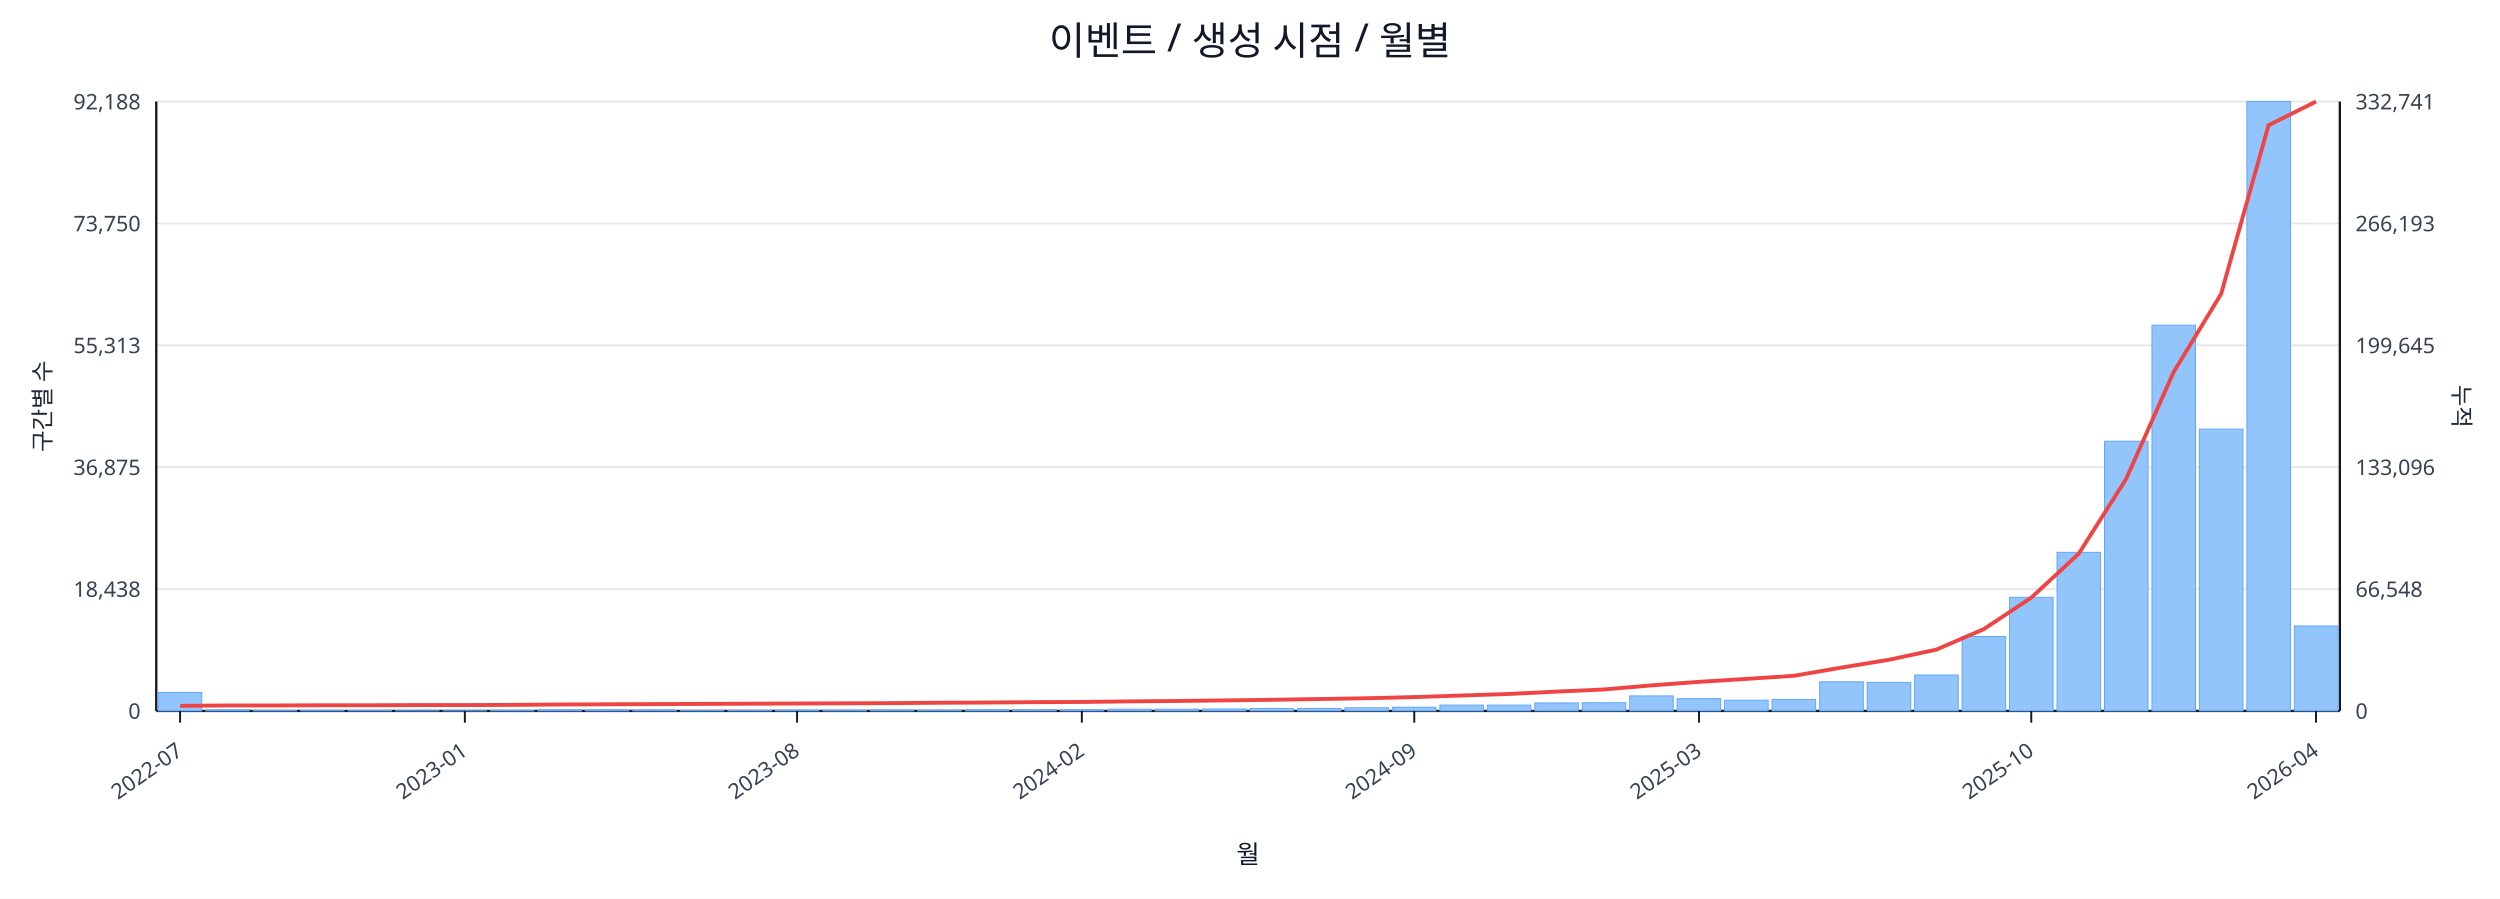
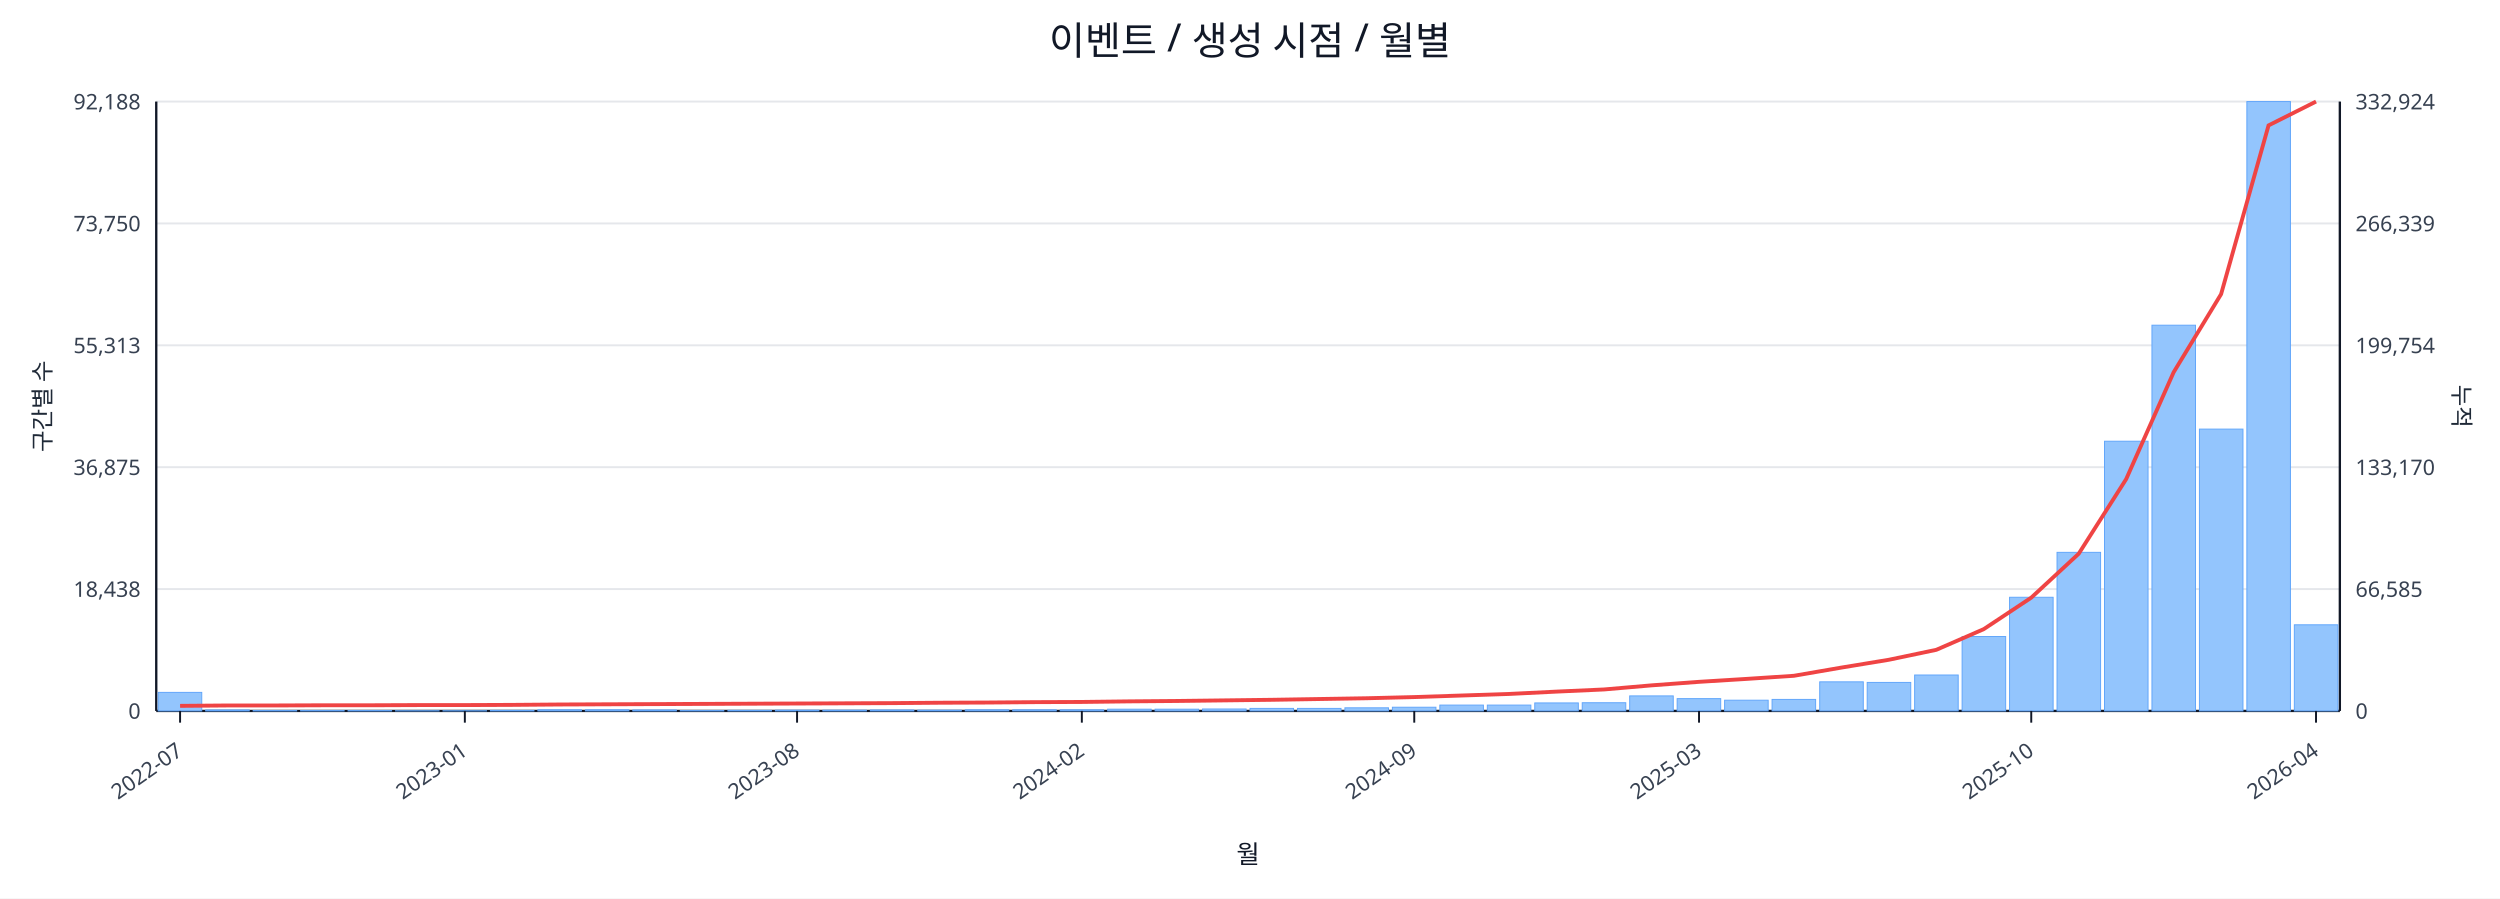
<svg xmlns="http://www.w3.org/2000/svg" width="1280" height="460" viewBox="0 0 1280 460">
  <rect x="0" y="0" width="100%" height="100%" fill="#ffffff" />
  <text x="640.0" y="28" font-size="20" text-anchor="middle" font-family="sans-serif" fill="#111827">이벤트 / 생성 시점 / 월별</text>
  <line x1="80.0" y1="52.0" x2="1198.0" y2="52.0" stroke="#e5e7eb" stroke-width="1" />
  <text x="72.0" y="56.0" font-size="11" text-anchor="end" font-family="sans-serif" fill="#374151">92,188</text>
-   <text x="1206.0" y="56.0" font-size="11" text-anchor="start" font-family="sans-serif" fill="#374151">332,741</text>
+   <text x="1206.0" y="56.0" font-size="11" text-anchor="start" font-family="sans-serif" fill="#374151">332,924</text>
  <line x1="80.0" y1="114.4" x2="1198.0" y2="114.4" stroke="#e5e7eb" stroke-width="1" />
  <text x="72.0" y="118.4" font-size="11" text-anchor="end" font-family="sans-serif" fill="#374151">73,750</text>
-   <text x="1206.0" y="118.4" font-size="11" text-anchor="start" font-family="sans-serif" fill="#374151">266,193</text>
+   <text x="1206.0" y="118.4" font-size="11" text-anchor="start" font-family="sans-serif" fill="#374151">266,339</text>
  <line x1="80.0" y1="176.8" x2="1198.0" y2="176.8" stroke="#e5e7eb" stroke-width="1" />
  <text x="72.0" y="180.8" font-size="11" text-anchor="end" font-family="sans-serif" fill="#374151">55,313</text>
-   <text x="1206.0" y="180.8" font-size="11" text-anchor="start" font-family="sans-serif" fill="#374151">199,645</text>
+   <text x="1206.0" y="180.8" font-size="11" text-anchor="start" font-family="sans-serif" fill="#374151">199,754</text>
  <line x1="80.0" y1="239.2" x2="1198.0" y2="239.2" stroke="#e5e7eb" stroke-width="1" />
  <text x="72.0" y="243.2" font-size="11" text-anchor="end" font-family="sans-serif" fill="#374151">36,875</text>
-   <text x="1206.0" y="243.2" font-size="11" text-anchor="start" font-family="sans-serif" fill="#374151">133,096</text>
+   <text x="1206.0" y="243.2" font-size="11" text-anchor="start" font-family="sans-serif" fill="#374151">133,170</text>
  <line x1="80.0" y1="301.6" x2="1198.0" y2="301.6" stroke="#e5e7eb" stroke-width="1" />
  <text x="72.0" y="305.6" font-size="11" text-anchor="end" font-family="sans-serif" fill="#374151">18,438</text>
-   <text x="1206.0" y="305.6" font-size="11" text-anchor="start" font-family="sans-serif" fill="#374151">66,548</text>
+   <text x="1206.0" y="305.6" font-size="11" text-anchor="start" font-family="sans-serif" fill="#374151">66,585</text>
  <line x1="80.0" y1="364.0" x2="1198.0" y2="364.0" stroke="#e5e7eb" stroke-width="1" />
  <text x="72.0" y="368.0" font-size="11" text-anchor="end" font-family="sans-serif" fill="#374151">0</text>
  <text x="1206.0" y="368.0" font-size="11" text-anchor="start" font-family="sans-serif" fill="#374151">0</text>
  <line x1="80.0" y1="364.0" x2="1198.0" y2="364.0" stroke="#111827" stroke-width="1.2" />
  <line x1="80.0" y1="52.0" x2="80.0" y2="364.0" stroke="#111827" stroke-width="1.2" />
  <line x1="1198.0" y1="52.0" x2="1198.0" y2="364.0" stroke="#111827" stroke-width="1.2" />
  <rect x="81.0" y="354.5" width="22.3" height="9.5" fill="#93c5fd" stroke="#60a5fa" stroke-width="0.5" />
  <rect x="105.3" y="363.5" width="22.3" height="0.5" fill="#93c5fd" stroke="#60a5fa" stroke-width="0.5" />
  <rect x="129.6" y="363.8" width="22.3" height="0.2" fill="#93c5fd" stroke="#60a5fa" stroke-width="0.5" />
  <rect x="153.9" y="363.8" width="22.3" height="0.2" fill="#93c5fd" stroke="#60a5fa" stroke-width="0.5" />
  <rect x="178.2" y="363.8" width="22.3" height="0.2" fill="#93c5fd" stroke="#60a5fa" stroke-width="0.5" />
  <rect x="202.5" y="363.9" width="22.3" height="0.1" fill="#93c5fd" stroke="#60a5fa" stroke-width="0.5" />
  <rect x="226.8" y="363.9" width="22.3" height="0.1" fill="#93c5fd" stroke="#60a5fa" stroke-width="0.5" />
  <rect x="251.1" y="363.7" width="22.3" height="0.3" fill="#93c5fd" stroke="#60a5fa" stroke-width="0.5" />
  <rect x="275.4" y="363.4" width="22.3" height="0.6" fill="#93c5fd" stroke="#60a5fa" stroke-width="0.5" />
  <rect x="299.7" y="363.4" width="22.3" height="0.6" fill="#93c5fd" stroke="#60a5fa" stroke-width="0.5" />
  <rect x="324.0" y="363.5" width="22.3" height="0.5" fill="#93c5fd" stroke="#60a5fa" stroke-width="0.5" />
  <rect x="348.3" y="363.8" width="22.3" height="0.2" fill="#93c5fd" stroke="#60a5fa" stroke-width="0.5" />
  <rect x="372.7" y="363.7" width="22.3" height="0.3" fill="#93c5fd" stroke="#60a5fa" stroke-width="0.5" />
  <rect x="397.0" y="363.6" width="22.3" height="0.4" fill="#93c5fd" stroke="#60a5fa" stroke-width="0.5" />
  <rect x="421.3" y="363.6" width="22.3" height="0.4" fill="#93c5fd" stroke="#60a5fa" stroke-width="0.5" />
  <rect x="445.6" y="363.5" width="22.3" height="0.5" fill="#93c5fd" stroke="#60a5fa" stroke-width="0.5" />
  <rect x="469.9" y="363.6" width="22.3" height="0.4" fill="#93c5fd" stroke="#60a5fa" stroke-width="0.5" />
  <rect x="494.2" y="363.4" width="22.3" height="0.6" fill="#93c5fd" stroke="#60a5fa" stroke-width="0.5" />
  <rect x="518.5" y="363.4" width="22.3" height="0.6" fill="#93c5fd" stroke="#60a5fa" stroke-width="0.5" />
  <rect x="542.8" y="363.4" width="22.3" height="0.6" fill="#93c5fd" stroke="#60a5fa" stroke-width="0.5" />
  <rect x="567.1" y="363.1" width="22.3" height="0.9" fill="#93c5fd" stroke="#60a5fa" stroke-width="0.5" />
  <rect x="591.4" y="363.1" width="22.3" height="0.9" fill="#93c5fd" stroke="#60a5fa" stroke-width="0.5" />
  <rect x="615.7" y="363.0" width="22.3" height="1.0" fill="#93c5fd" stroke="#60a5fa" stroke-width="0.5" />
  <rect x="640.0" y="362.7" width="22.3" height="1.3" fill="#93c5fd" stroke="#60a5fa" stroke-width="0.5" />
  <rect x="664.3" y="362.7" width="22.3" height="1.3" fill="#93c5fd" stroke="#60a5fa" stroke-width="0.5" />
  <rect x="688.6" y="362.4" width="22.3" height="1.6" fill="#93c5fd" stroke="#60a5fa" stroke-width="0.5" />
  <rect x="712.9" y="362.1" width="22.3" height="1.9" fill="#93c5fd" stroke="#60a5fa" stroke-width="0.5" />
  <rect x="737.2" y="361.0" width="22.3" height="3.0" fill="#93c5fd" stroke="#60a5fa" stroke-width="0.5" />
  <rect x="761.5" y="361.0" width="22.3" height="3.0" fill="#93c5fd" stroke="#60a5fa" stroke-width="0.5" />
  <rect x="785.8" y="359.9" width="22.3" height="4.1" fill="#93c5fd" stroke="#60a5fa" stroke-width="0.5" />
  <rect x="810.1" y="359.8" width="22.3" height="4.2" fill="#93c5fd" stroke="#60a5fa" stroke-width="0.5" />
  <rect x="834.4" y="356.3" width="22.3" height="7.7" fill="#93c5fd" stroke="#60a5fa" stroke-width="0.5" />
  <rect x="858.7" y="357.7" width="22.3" height="6.3" fill="#93c5fd" stroke="#60a5fa" stroke-width="0.5" />
  <rect x="883.0" y="358.5" width="22.3" height="5.5" fill="#93c5fd" stroke="#60a5fa" stroke-width="0.5" />
  <rect x="907.3" y="358.1" width="22.3" height="5.9" fill="#93c5fd" stroke="#60a5fa" stroke-width="0.5" />
  <rect x="931.7" y="349.1" width="22.3" height="14.9" fill="#93c5fd" stroke="#60a5fa" stroke-width="0.5" />
  <rect x="956.0" y="349.4" width="22.3" height="14.6" fill="#93c5fd" stroke="#60a5fa" stroke-width="0.5" />
  <rect x="980.3" y="345.6" width="22.3" height="18.4" fill="#93c5fd" stroke="#60a5fa" stroke-width="0.5" />
  <rect x="1004.6" y="325.9" width="22.3" height="38.1" fill="#93c5fd" stroke="#60a5fa" stroke-width="0.5" />
  <rect x="1028.9" y="305.8" width="22.3" height="58.2" fill="#93c5fd" stroke="#60a5fa" stroke-width="0.5" />
  <rect x="1053.2" y="282.8" width="22.3" height="81.2" fill="#93c5fd" stroke="#60a5fa" stroke-width="0.5" />
  <rect x="1077.5" y="225.9" width="22.3" height="138.1" fill="#93c5fd" stroke="#60a5fa" stroke-width="0.5" />
  <rect x="1101.8" y="166.5" width="22.3" height="197.5" fill="#93c5fd" stroke="#60a5fa" stroke-width="0.5" />
  <rect x="1126.1" y="219.7" width="22.3" height="144.3" fill="#93c5fd" stroke="#60a5fa" stroke-width="0.5" />
  <rect x="1150.4" y="52.0" width="22.3" height="312.0" fill="#93c5fd" stroke="#60a5fa" stroke-width="0.5" />
-   <rect x="1174.7" y="320.5" width="22.3" height="43.5" fill="#93c5fd" stroke="#60a5fa" stroke-width="0.5" />
-   <polyline fill="none" stroke="#ef4444" stroke-width="2" points="92.2,361.4 116.5,361.2 140.8,361.2 165.1,361.1 189.4,361.1 213.7,361.0 238.0,361.0 262.3,360.9 286.6,360.7 310.9,360.6 335.2,360.5 359.5,360.4 383.8,360.3 408.1,360.2 432.4,360.1 456.7,360.0 481.0,359.8 505.3,359.7 529.6,359.5 553.9,359.4 578.2,359.1 602.5,358.9 626.8,358.6 651.2,358.3 675.5,357.9 699.8,357.5 724.1,356.9 748.4,356.1 772.7,355.3 797.0,354.1 821.3,353.0 845.6,350.9 869.9,349.1 894.2,347.6 918.5,346.0 942.8,341.8 967.1,337.8 991.4,332.6 1015.7,322.1 1040.0,306.0 1064.3,283.5 1088.6,245.2 1112.9,190.5 1137.2,150.5 1161.5,64.1 1185.8,52.0" />
+   <rect x="1174.7" y="319.9" width="22.3" height="44.1" fill="#93c5fd" stroke="#60a5fa" stroke-width="0.5" />
+   <polyline fill="none" stroke="#ef4444" stroke-width="2" points="92.2,361.4 116.5,361.2 140.8,361.2 165.1,361.1 189.4,361.1 213.7,361.0 238.0,361.0 262.3,360.9 286.6,360.7 310.9,360.6 335.2,360.5 359.5,360.4 383.8,360.3 408.1,360.2 432.4,360.1 456.7,360.0 481.0,359.8 505.3,359.7 529.6,359.5 553.9,359.4 578.2,359.1 602.5,358.9 626.8,358.6 651.2,358.3 675.5,357.9 699.8,357.5 724.1,356.9 748.4,356.1 772.7,355.3 797.0,354.1 821.3,353.0 845.6,350.9 869.9,349.1 894.2,347.6 918.5,346.0 942.8,341.8 967.1,337.8 991.4,332.7 1015.7,322.1 1040.0,306.0 1064.3,283.5 1088.6,245.3 1112.9,190.6 1137.2,150.6 1161.5,64.2 1185.8,52.0" />
  <line x1="92.2" y1="364.0" x2="92.2" y2="370.0" stroke="#111827" stroke-width="1" />
  <text x="94.2" y="386.0" font-size="11" text-anchor="end" transform="rotate(-35 94.2 386.0)" font-family="sans-serif" fill="#374151">2022-07</text>
  <line x1="238.0" y1="364.0" x2="238.0" y2="370.0" stroke="#111827" stroke-width="1" />
  <text x="240.0" y="386.0" font-size="11" text-anchor="end" transform="rotate(-35 240.0 386.0)" font-family="sans-serif" fill="#374151">2023-01</text>
  <line x1="408.1" y1="364.0" x2="408.1" y2="370.0" stroke="#111827" stroke-width="1" />
  <text x="410.1" y="386.0" font-size="11" text-anchor="end" transform="rotate(-35 410.1 386.0)" font-family="sans-serif" fill="#374151">2023-08</text>
  <line x1="553.9" y1="364.0" x2="553.9" y2="370.0" stroke="#111827" stroke-width="1" />
  <text x="555.9" y="386.0" font-size="11" text-anchor="end" transform="rotate(-35 555.9 386.0)" font-family="sans-serif" fill="#374151">2024-02</text>
  <line x1="724.1" y1="364.0" x2="724.1" y2="370.0" stroke="#111827" stroke-width="1" />
  <text x="726.1" y="386.0" font-size="11" text-anchor="end" transform="rotate(-35 726.1 386.0)" font-family="sans-serif" fill="#374151">2024-09</text>
  <line x1="869.9" y1="364.0" x2="869.9" y2="370.0" stroke="#111827" stroke-width="1" />
  <text x="871.9" y="386.0" font-size="11" text-anchor="end" transform="rotate(-35 871.9 386.0)" font-family="sans-serif" fill="#374151">2025-03</text>
  <line x1="1040.0" y1="364.0" x2="1040.0" y2="370.0" stroke="#111827" stroke-width="1" />
  <text x="1042.0" y="386.0" font-size="11" text-anchor="end" transform="rotate(-35 1042.0 386.0)" font-family="sans-serif" fill="#374151">2025-10</text>
  <line x1="1185.8" y1="364.0" x2="1185.8" y2="370.0" stroke="#111827" stroke-width="1" />
  <text x="1187.8" y="386.0" font-size="11" text-anchor="end" transform="rotate(-35 1187.8 386.0)" font-family="sans-serif" fill="#374151">2026-04</text>
  <text x="26" y="208.0" font-size="12" transform="rotate(-90 26 208.0)" text-anchor="middle" font-family="sans-serif" fill="#1f2937">구간별 수</text>
  <text x="1256.0" y="208.0" font-size="12" transform="rotate(90 1256.0 208.0)" text-anchor="middle" font-family="sans-serif" fill="#1f2937">누적</text>
  <text x="639.0" y="442.0" font-size="13" text-anchor="middle" font-family="sans-serif" fill="#111827">월</text>
</svg>
